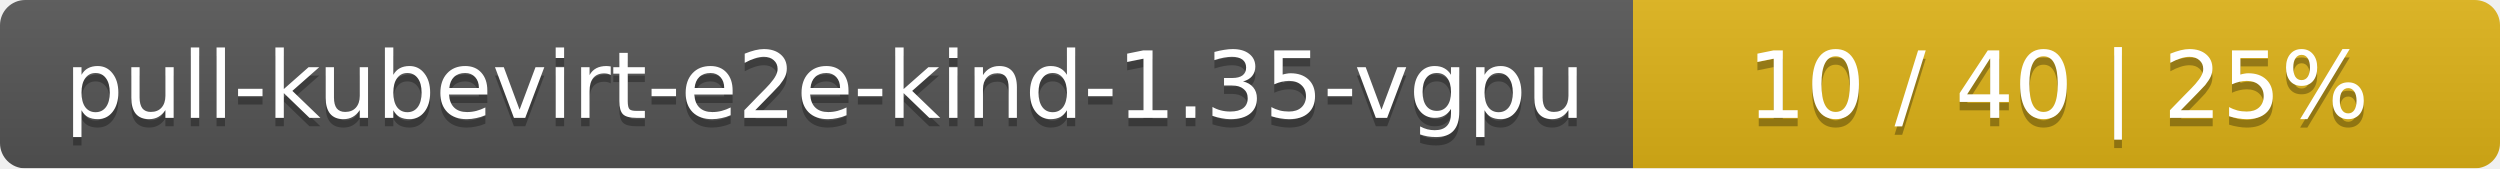
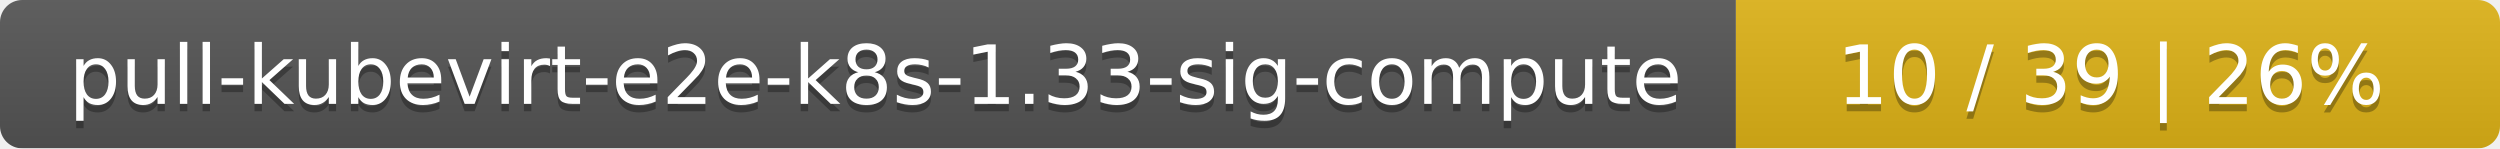
- <svg xmlns="http://www.w3.org/2000/svg" width="297" height="20">
+ <svg xmlns="http://www.w3.org/2000/svg" width="337" height="20">
  <linearGradient id="smooth" x2="0" y2="100%">
    <stop offset="0" stop-color="#bbb" stop-opacity=".1" />
    <stop offset="1" stop-opacity=".1" />
  </linearGradient>
  <mask id="round">
-     <rect width="297" height="20" rx="3" fill="#fff" />
+     <rect width="337" height="20" rx="3" fill="#fff" />
  </mask>
  <g mask="url(#round)">
-     <rect width="194" height="20" fill="#555" />
-     <rect x="194" width="103" height="20" fill="#dfb317" />
-     <rect width="297" height="20" fill="url(#smooth)" />
+     <rect width="234" height="20" fill="#555" />
+     <rect x="234" width="103" height="20" fill="#dfb317" />
+     <rect width="337" height="20" fill="url(#smooth)" />
  </g>
  <g fill="#fff" text-anchor="middle" font-family="DejaVu Sans,Verdana,Geneva,sans-serif" font-size="11">
-     <text x="98" y="15" fill="#010101" fill-opacity=".3">pull-kubevirt-e2e-kind-1.35-vgpu</text>
-     <text x="98" y="14">pull-kubevirt-e2e-kind-1.35-vgpu</text>
-     <text x="244.5" y="15" fill="#010101" fill-opacity=".3">10 / 40    |    25%</text>
-     <text x="244.5" y="14">10 / 40    |    25%</text>
+     <text x="118" y="15" fill="#010101" fill-opacity=".3">pull-kubevirt-e2e-k8s-1.33-sig-compute</text>
+     <text x="118" y="14">pull-kubevirt-e2e-k8s-1.33-sig-compute</text>
+     <text x="284.5" y="15" fill="#010101" fill-opacity=".3">10 / 39    |    26%</text>
+     <text x="284.5" y="14">10 / 39    |    26%</text>
  </g>
</svg>
